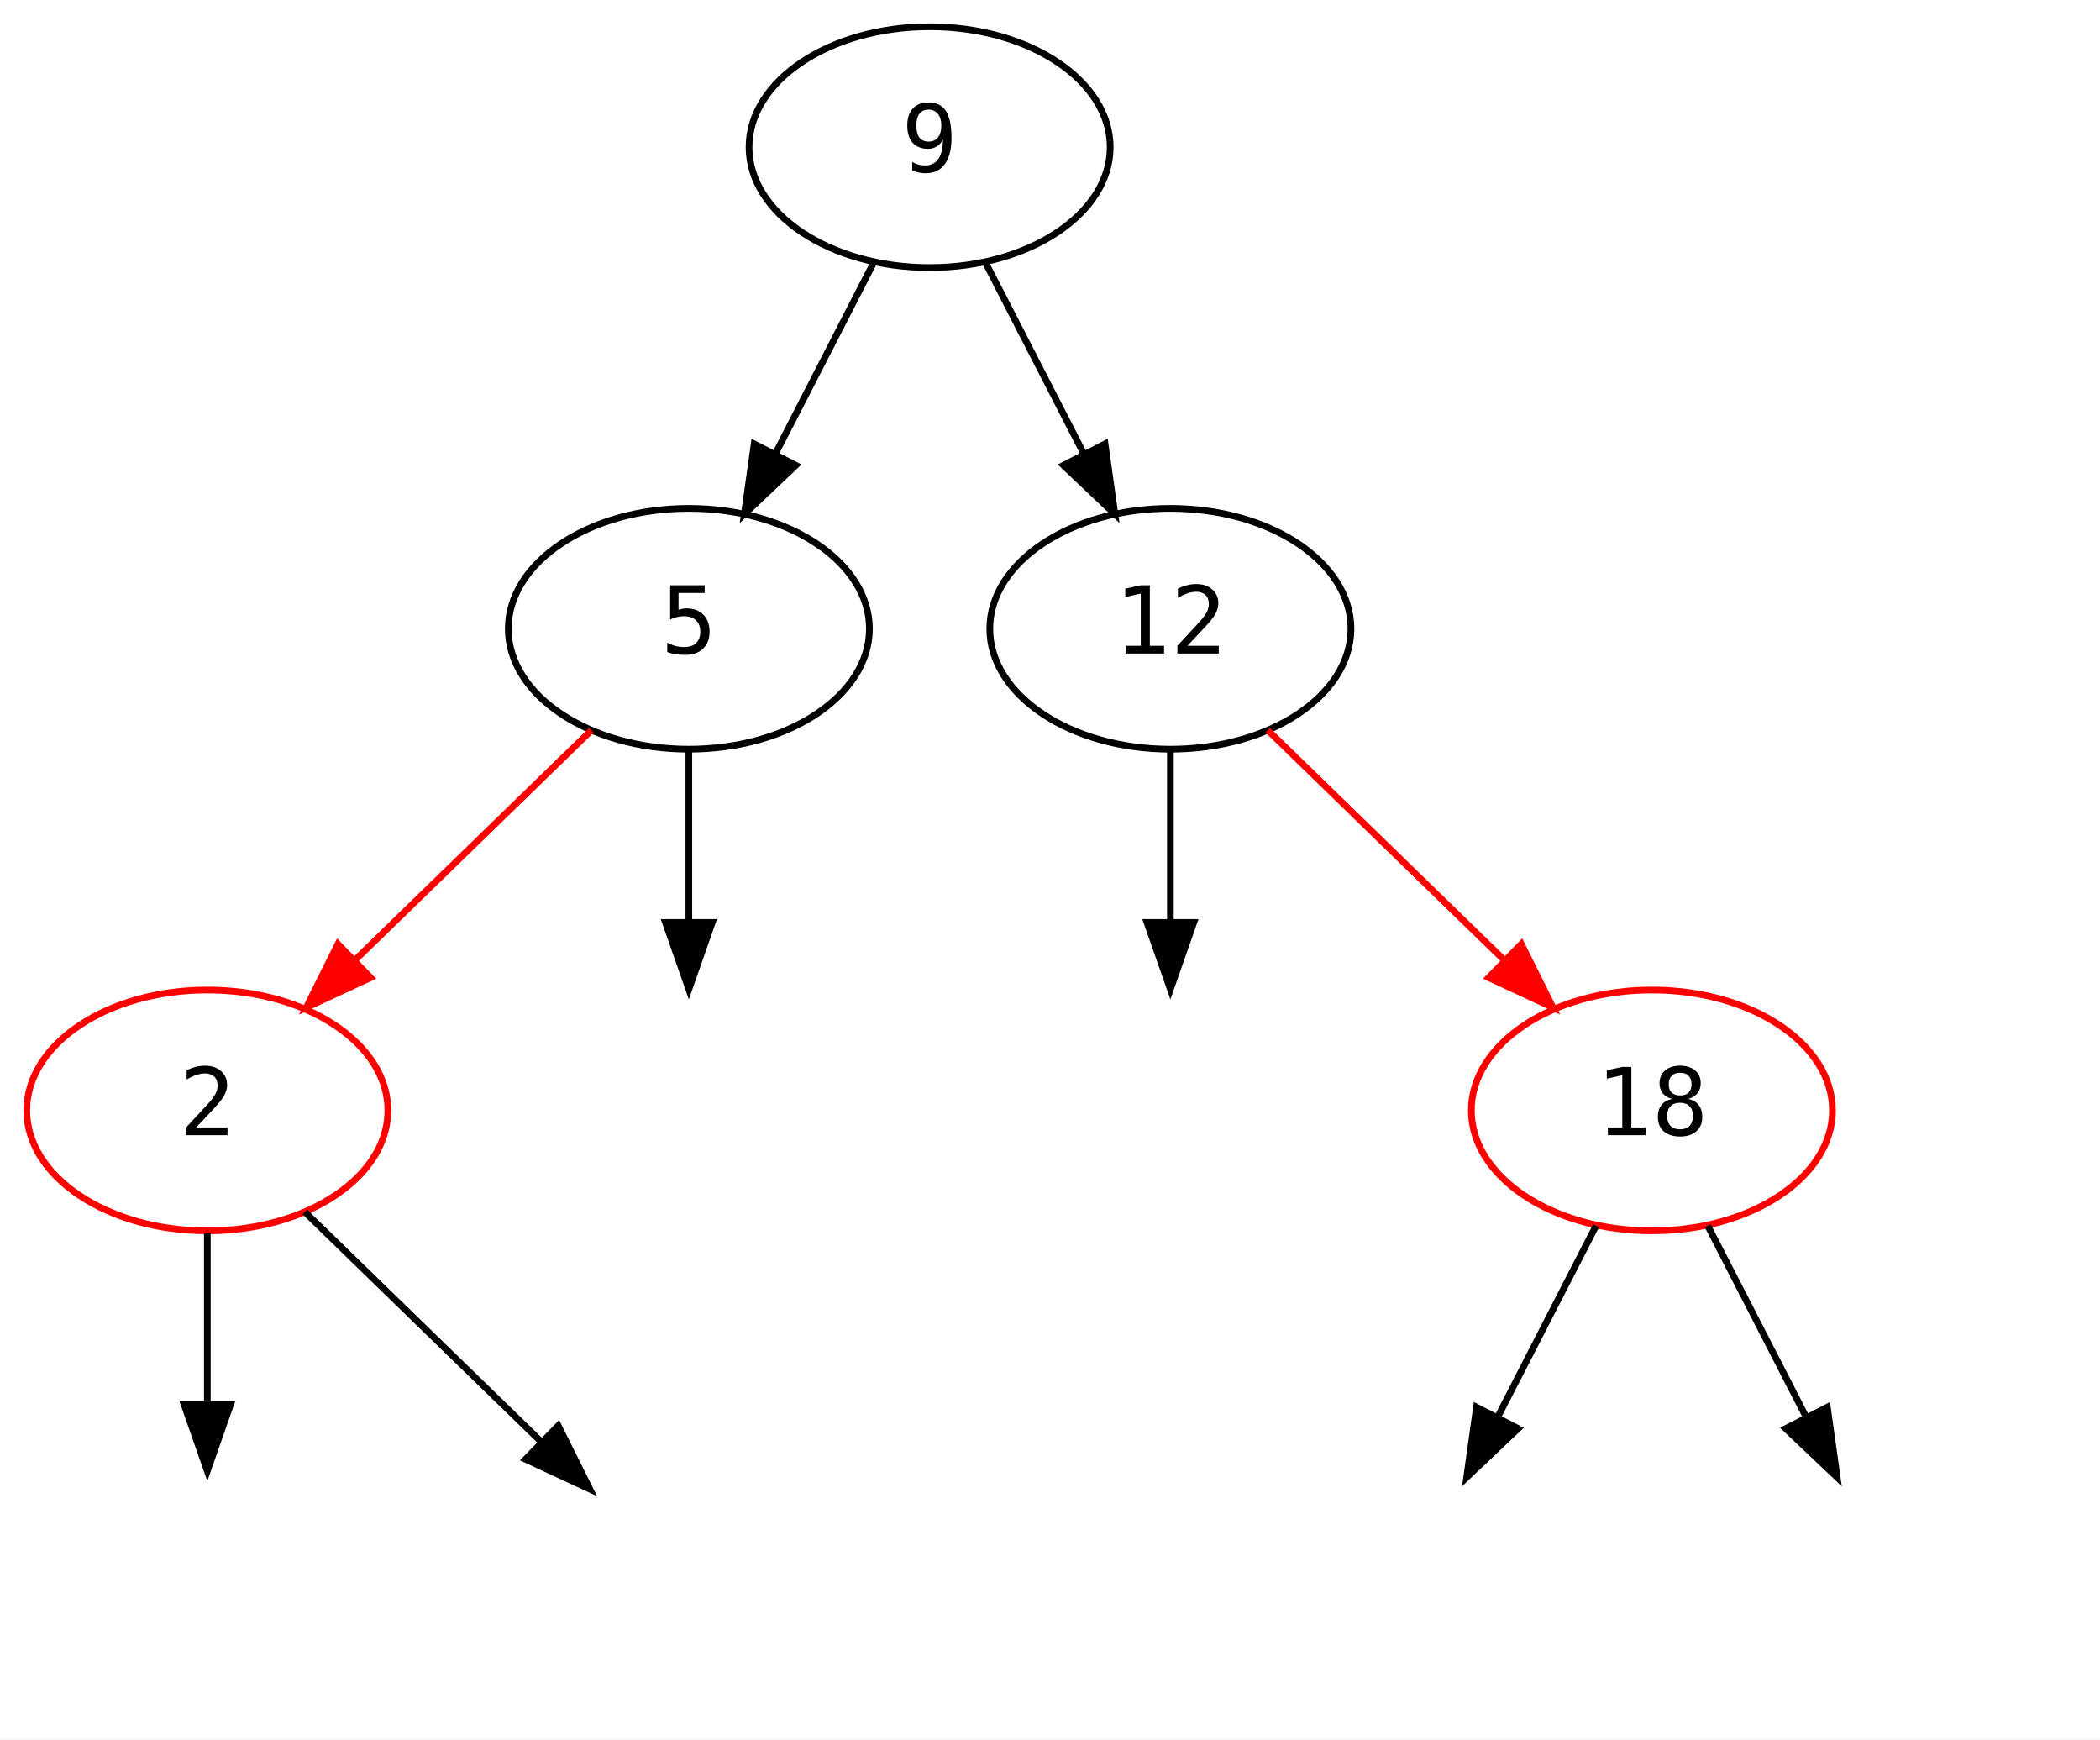
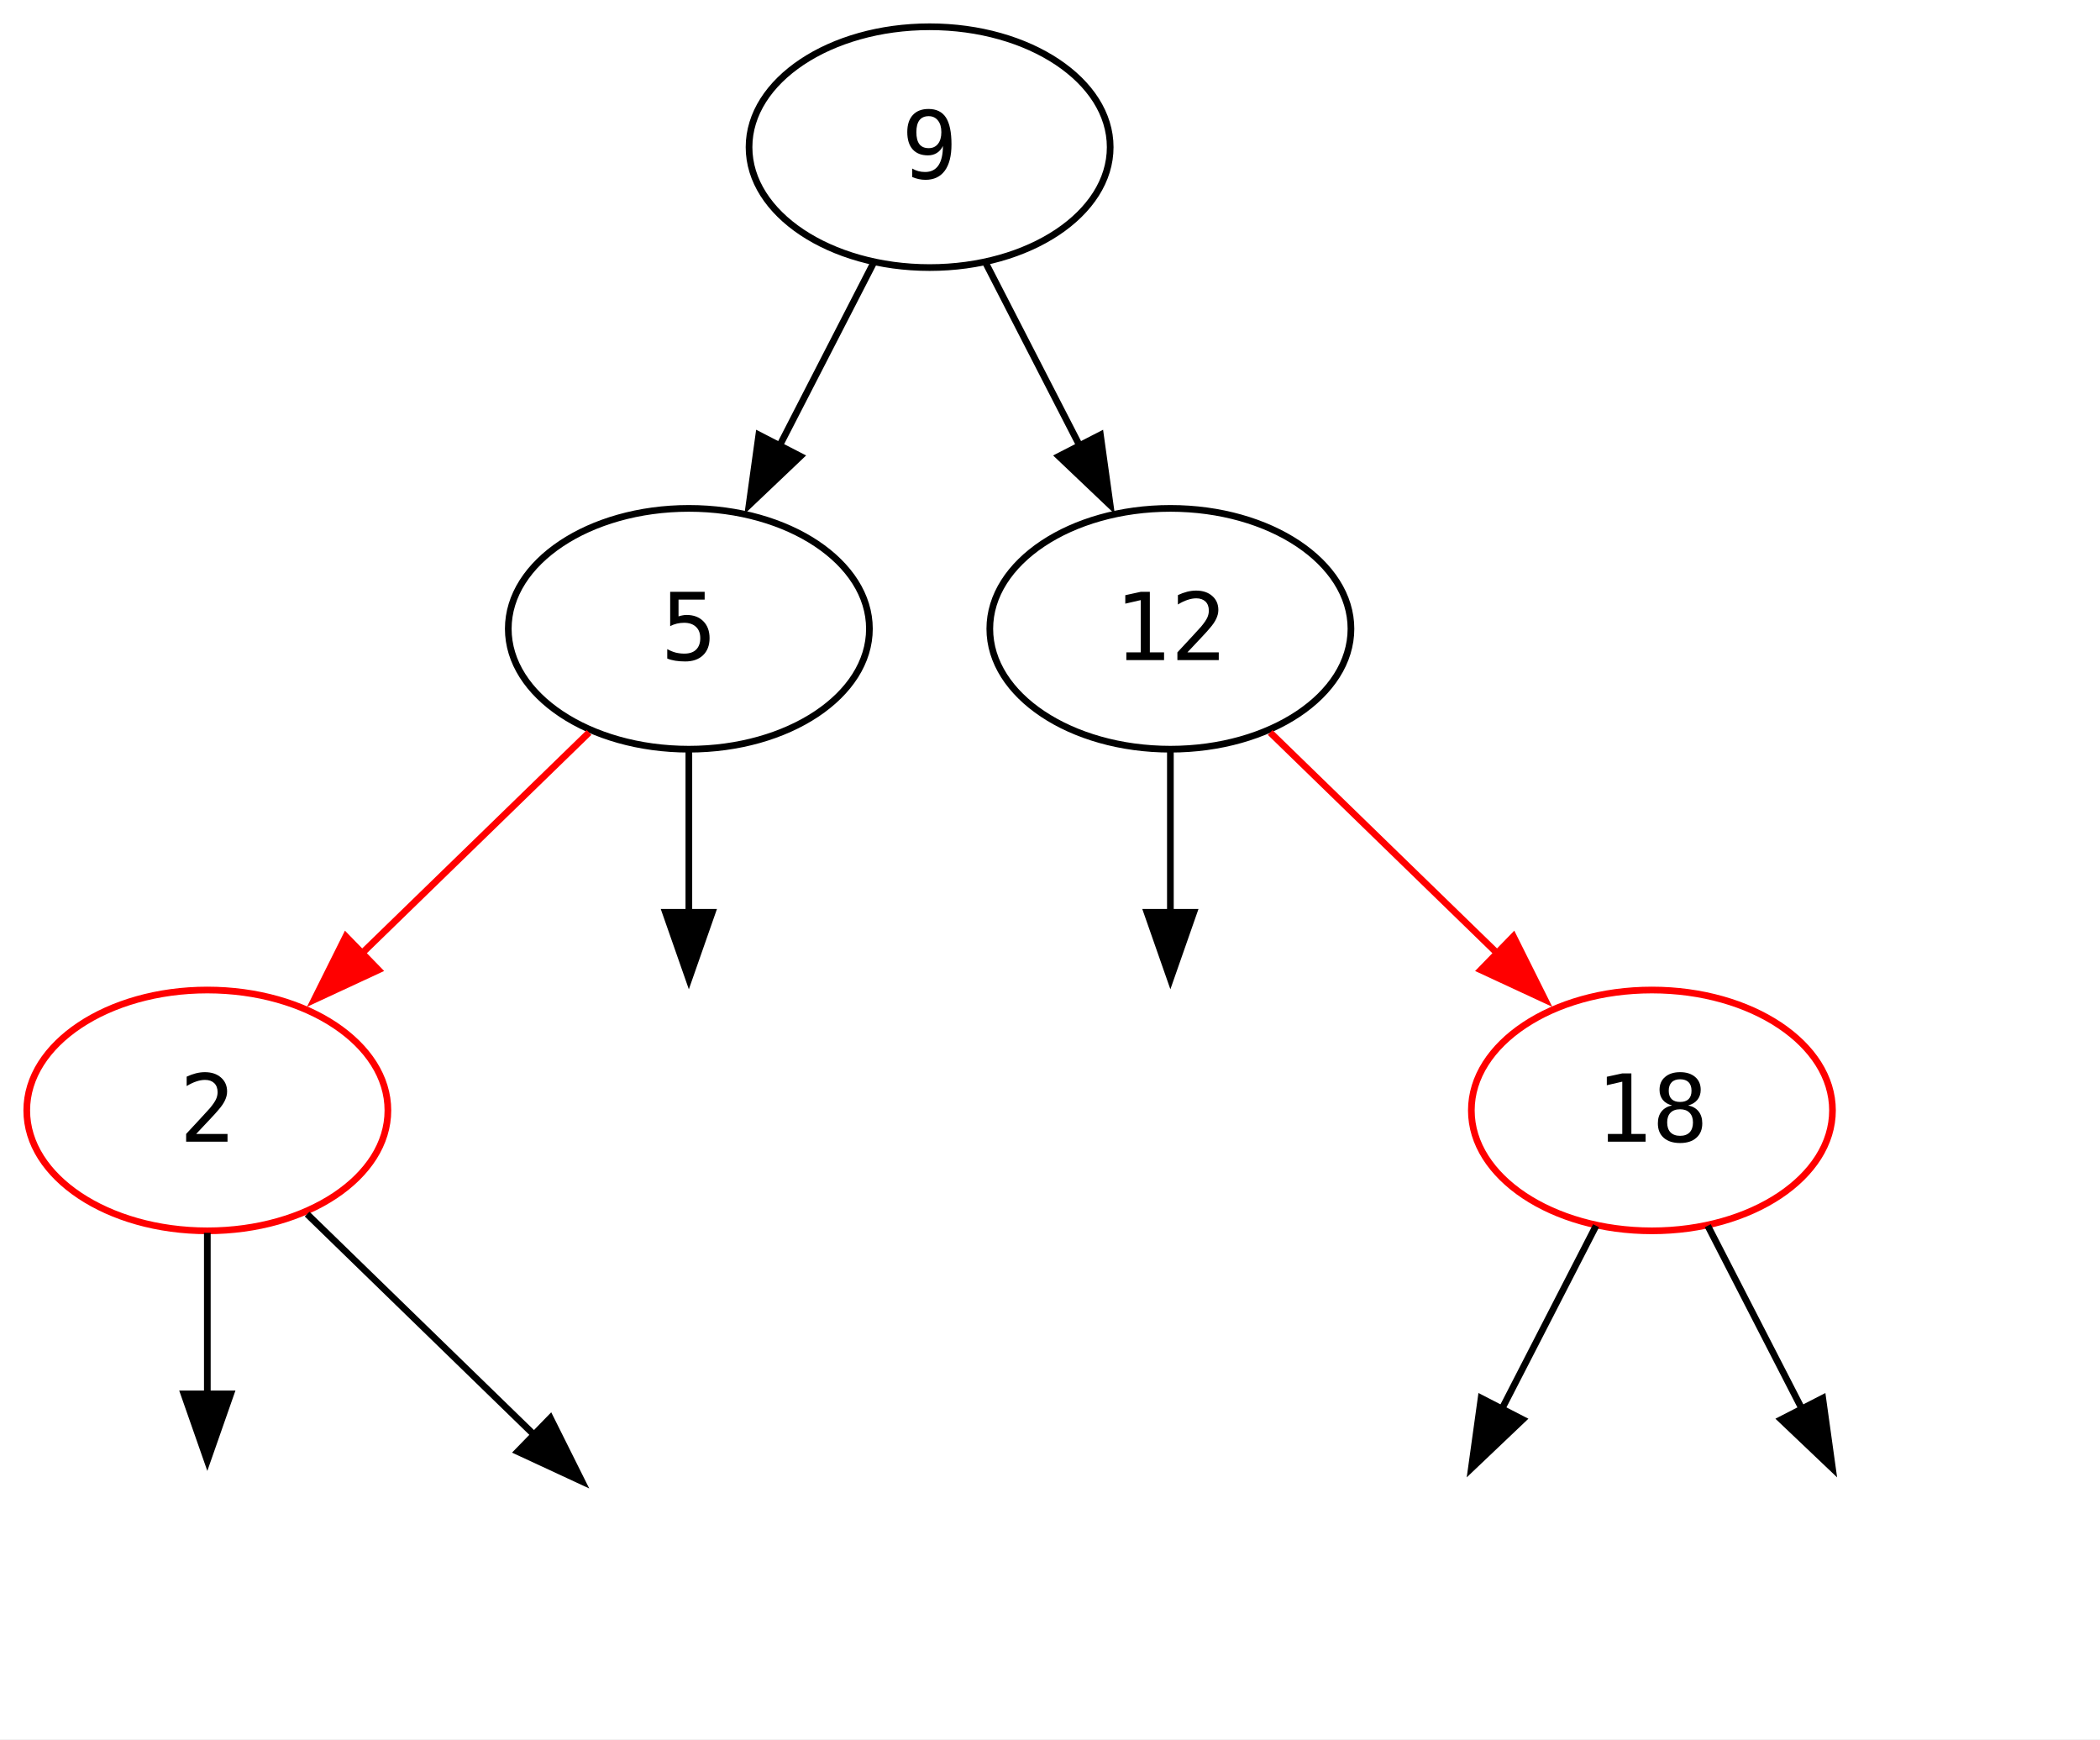
<svg xmlns="http://www.w3.org/2000/svg" width="314pt" height="260pt" viewBox="0.00 0.00 314.00 260.00">
  <g id="graph0" class="graph" transform="scale(1 1) rotate(0) translate(4 256)">
-     <polygon fill="white" stroke="transparent" points="-4,4 -4,-256 310,-256 310,4 -4,4" />
+     <polygon fill="white" stroke="none" points="-4,4 -4,-256 310,-256 310,4 -4,4" />
    <g id="node1" class="node">
      <ellipse fill="none" stroke="black" cx="135" cy="-234" rx="27" ry="18" />
-       <text text-anchor="middle" x="135" y="-230.3" font-family="'Cascadia Code PL', 'JetBrains Mono', 'Iosevka', 'Fira Code', 'Hack', monospace" font-size="14.00">9</text>
+       <text text-anchor="middle" x="135" y="-229.32" font-family="'Cascadia Code PL', 'JetBrains Mono', 'Iosevka', 'Fira Code', 'Hack', monospace" font-size="14.00">9</text>
    </g>
    <g id="node2" class="node">
      <ellipse fill="none" stroke="black" cx="99" cy="-162" rx="27" ry="18" />
-       <text text-anchor="middle" x="99" y="-158.3" font-family="'Cascadia Code PL', 'JetBrains Mono', 'Iosevka', 'Fira Code', 'Hack', monospace" font-size="14.00">5</text>
+       <text text-anchor="middle" x="99" y="-157.32" font-family="'Cascadia Code PL', 'JetBrains Mono', 'Iosevka', 'Fira Code', 'Hack', monospace" font-size="14.00">5</text>
    </g>
    <g id="edge1" class="edge">
-       <path fill="none" stroke="black" d="M126.65,-216.76C122.29,-208.28 116.85,-197.71 111.96,-188.2" />
-       <polygon fill="black" stroke="black" points="114.99,-186.44 107.3,-179.15 108.77,-189.64 114.99,-186.44" />
+       <path fill="none" stroke="black" d="M126.65,-216.76C122.42,-208.55 117.19,-198.37 112.42,-189.09" />
+       <polygon fill="black" stroke="black" points="115.68,-187.79 108,-180.49 109.46,-190.99 115.68,-187.79" />
    </g>
    <g id="node7" class="node">
      <ellipse fill="none" stroke="black" cx="171" cy="-162" rx="27" ry="18" />
-       <text text-anchor="middle" x="171" y="-158.3" font-family="'Cascadia Code PL', 'JetBrains Mono', 'Iosevka', 'Fira Code', 'Hack', monospace" font-size="14.00">12</text>
+       <text text-anchor="middle" x="171" y="-157.32" font-family="'Cascadia Code PL', 'JetBrains Mono', 'Iosevka', 'Fira Code', 'Hack', monospace" font-size="14.00">12</text>
    </g>
    <g id="edge6" class="edge">
-       <path fill="none" stroke="black" d="M143.35,-216.76C147.71,-208.28 153.15,-197.71 158.04,-188.2" />
-       <polygon fill="black" stroke="black" points="161.23,-189.64 162.7,-179.15 155.01,-186.44 161.23,-189.64" />
+       <path fill="none" stroke="black" d="M143.35,-216.76C147.58,-208.55 152.81,-198.37 157.58,-189.09" />
+       <polygon fill="black" stroke="black" points="160.54,-190.99 162,-180.49 154.32,-187.79 160.54,-190.99" />
    </g>
    <g id="node3" class="node">
      <ellipse fill="none" stroke="red" cx="27" cy="-90" rx="27" ry="18" />
-       <text text-anchor="middle" x="27" y="-86.3" font-family="'Cascadia Code PL', 'JetBrains Mono', 'Iosevka', 'Fira Code', 'Hack', monospace" font-size="14.00">2</text>
+       <text text-anchor="middle" x="27" y="-85.33" font-family="'Cascadia Code PL', 'JetBrains Mono', 'Iosevka', 'Fira Code', 'Hack', monospace" font-size="14.00">2</text>
    </g>
    <g id="edge2" class="edge">
-       <path fill="none" stroke="red" d="M84.43,-146.83C74.25,-136.94 60.48,-123.55 48.97,-112.36" />
-       <polygon fill="red" stroke="red" points="51.41,-109.85 41.8,-105.38 46.53,-114.87 51.41,-109.85" />
+       <path fill="none" stroke="red" d="M84.08,-146.5C74.23,-136.92 61.14,-124.19 49.97,-113.34" />
+       <polygon fill="red" stroke="red" points="52.59,-111 42.98,-106.54 47.71,-116.02 52.59,-111" />
    </g>
    <g id="node6" class="node">
-       <ellipse fill="none" stroke="transparent" cx="99" cy="-90" rx="27" ry="18" />
+       <ellipse fill="none" stroke="none" cx="99" cy="-90" rx="27" ry="18" />
    </g>
    <g id="edge5" class="edge">
-       <path fill="none" stroke="black" d="M99,-143.7C99,-135.98 99,-126.71 99,-118.11" />
-       <polygon fill="black" stroke="black" points="102.5,-118.1 99,-108.1 95.5,-118.1 102.5,-118.1" />
+       <path fill="none" stroke="black" d="M99,-143.7C99,-136.41 99,-127.73 99,-119.54" />
+       <polygon fill="black" stroke="black" points="102.5,-119.62 99,-109.62 95.5,-119.62 102.5,-119.62" />
    </g>
    <g id="node4" class="node">
-       <ellipse fill="none" stroke="transparent" cx="27" cy="-18" rx="27" ry="18" />
+       <ellipse fill="none" stroke="none" cx="27" cy="-18" rx="27" ry="18" />
    </g>
    <g id="edge3" class="edge">
-       <path fill="none" stroke="black" d="M27,-71.7C27,-63.98 27,-54.71 27,-46.11" />
-       <polygon fill="black" stroke="black" points="30.5,-46.1 27,-36.1 23.5,-46.1 30.5,-46.1" />
+       <path fill="none" stroke="black" d="M27,-71.7C27,-64.41 27,-55.73 27,-47.54" />
+       <polygon fill="black" stroke="black" points="30.5,-47.62 27,-37.62 23.5,-47.62 30.5,-47.62" />
    </g>
    <g id="node5" class="node">
-       <ellipse fill="none" stroke="transparent" cx="99" cy="-18" rx="27" ry="18" />
+       <ellipse fill="none" stroke="none" cx="99" cy="-18" rx="27" ry="18" />
    </g>
    <g id="edge4" class="edge">
-       <path fill="none" stroke="black" d="M41.57,-74.83C51.75,-64.94 65.52,-51.55 77.03,-40.36" />
-       <polygon fill="black" stroke="black" points="79.47,-42.87 84.2,-33.38 74.59,-37.85 79.47,-42.87" />
+       <path fill="none" stroke="black" d="M41.92,-74.5C51.77,-64.92 64.86,-52.19 76.03,-41.34" />
+       <polygon fill="black" stroke="black" points="78.29,-44.02 83.02,-34.54 73.41,-39 78.29,-44.02" />
    </g>
    <g id="node8" class="node">
-       <ellipse fill="none" stroke="transparent" cx="171" cy="-90" rx="27" ry="18" />
+       <ellipse fill="none" stroke="none" cx="171" cy="-90" rx="27" ry="18" />
    </g>
    <g id="edge7" class="edge">
-       <path fill="none" stroke="black" d="M171,-143.7C171,-135.98 171,-126.71 171,-118.11" />
-       <polygon fill="black" stroke="black" points="174.5,-118.1 171,-108.1 167.5,-118.1 174.5,-118.1" />
+       <path fill="none" stroke="black" d="M171,-143.7C171,-136.41 171,-127.73 171,-119.54" />
+       <polygon fill="black" stroke="black" points="174.5,-119.62 171,-109.62 167.5,-119.62 174.5,-119.62" />
    </g>
    <g id="node9" class="node">
      <ellipse fill="none" stroke="red" cx="243" cy="-90" rx="27" ry="18" />
-       <text text-anchor="middle" x="243" y="-86.3" font-family="'Cascadia Code PL', 'JetBrains Mono', 'Iosevka', 'Fira Code', 'Hack', monospace" font-size="14.00">18</text>
+       <text text-anchor="middle" x="243" y="-85.33" font-family="'Cascadia Code PL', 'JetBrains Mono', 'Iosevka', 'Fira Code', 'Hack', monospace" font-size="14.00">18</text>
    </g>
    <g id="edge8" class="edge">
-       <path fill="none" stroke="red" d="M185.57,-146.83C195.75,-136.94 209.52,-123.55 221.03,-112.36" />
-       <polygon fill="red" stroke="red" points="223.47,-114.87 228.2,-105.38 218.59,-109.85 223.47,-114.87" />
+       <path fill="none" stroke="red" d="M185.92,-146.5C195.77,-136.92 208.86,-124.19 220.03,-113.34" />
+       <polygon fill="red" stroke="red" points="222.29,-116.02 227.02,-106.54 217.41,-111 222.29,-116.02" />
    </g>
    <g id="node10" class="node">
-       <ellipse fill="none" stroke="transparent" cx="207" cy="-18" rx="27" ry="18" />
+       <ellipse fill="none" stroke="none" cx="207" cy="-18" rx="27" ry="18" />
    </g>
    <g id="edge9" class="edge">
-       <path fill="none" stroke="black" d="M234.65,-72.76C230.29,-64.28 224.85,-53.71 219.96,-44.2" />
-       <polygon fill="black" stroke="black" points="222.99,-42.44 215.3,-35.15 216.77,-45.64 222.99,-42.44" />
+       <path fill="none" stroke="black" d="M234.65,-72.76C230.42,-64.55 225.19,-54.37 220.42,-45.09" />
+       <polygon fill="black" stroke="black" points="223.68,-43.79 216,-36.49 217.46,-46.99 223.68,-43.79" />
    </g>
    <g id="node11" class="node">
-       <ellipse fill="none" stroke="transparent" cx="279" cy="-18" rx="27" ry="18" />
+       <ellipse fill="none" stroke="none" cx="279" cy="-18" rx="27" ry="18" />
    </g>
    <g id="edge10" class="edge">
-       <path fill="none" stroke="black" d="M251.35,-72.76C255.71,-64.28 261.15,-53.71 266.04,-44.2" />
-       <polygon fill="black" stroke="black" points="269.23,-45.64 270.7,-35.15 263.01,-42.44 269.23,-45.64" />
+       <path fill="none" stroke="black" d="M251.35,-72.76C255.58,-64.55 260.81,-54.37 265.58,-45.09" />
+       <polygon fill="black" stroke="black" points="268.54,-46.99 270,-36.49 262.32,-43.79 268.54,-46.99" />
    </g>
  </g>
</svg>
